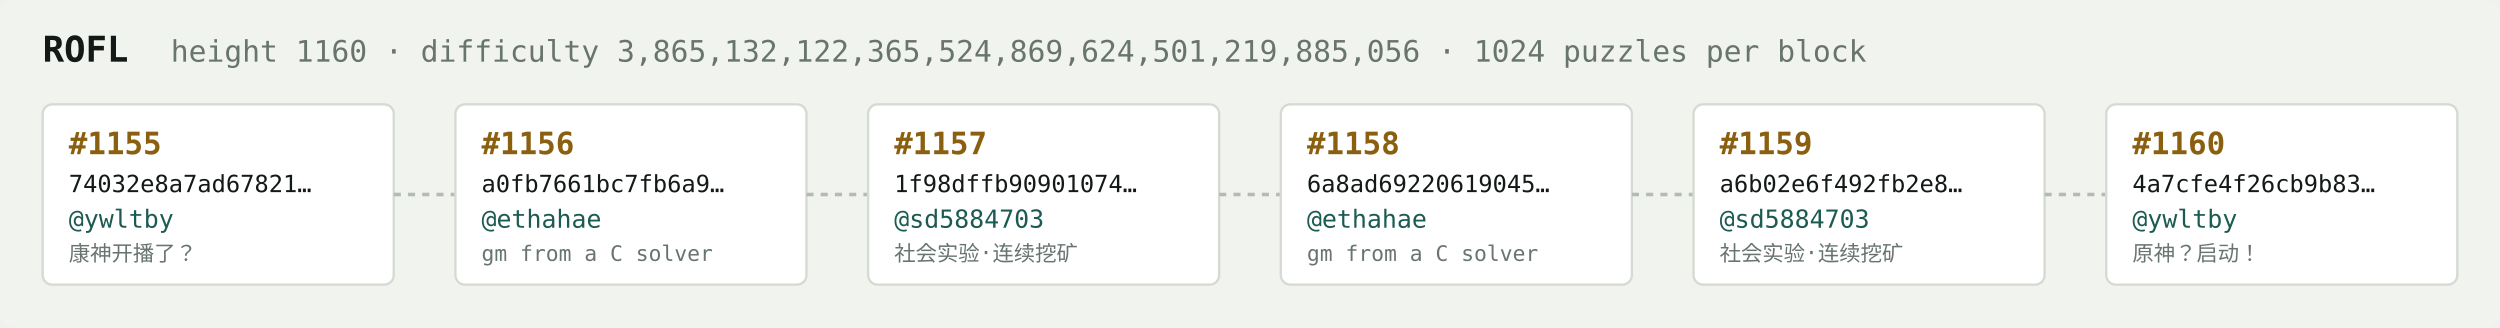
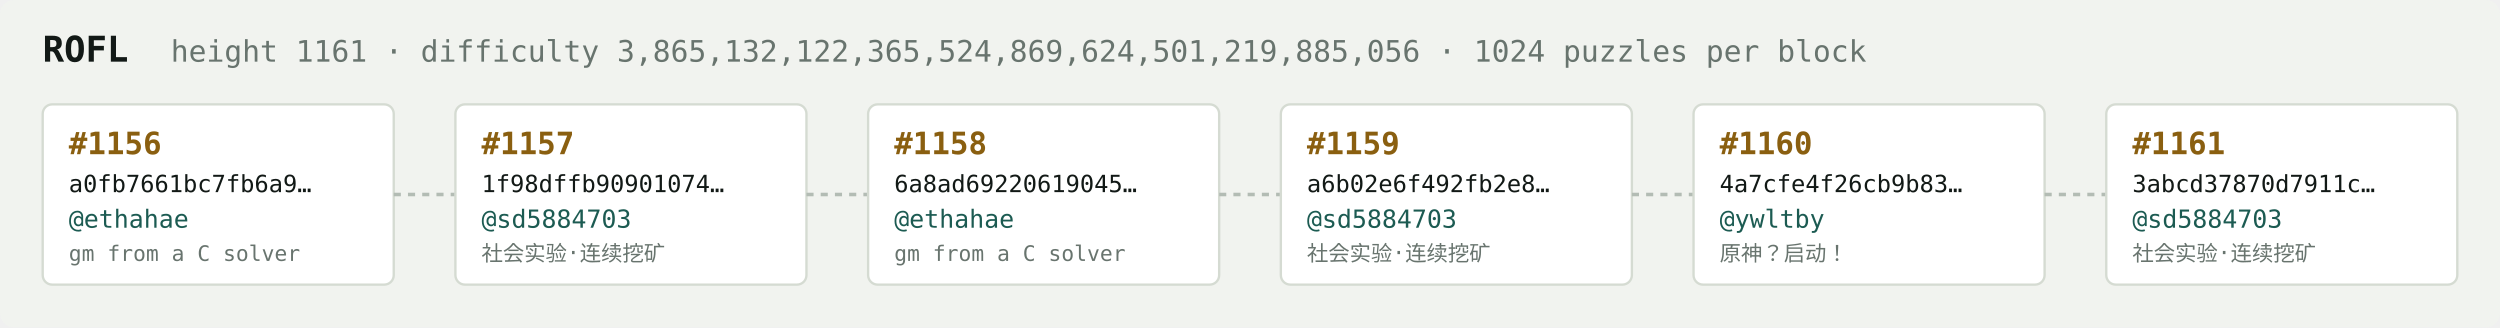
<svg xmlns="http://www.w3.org/2000/svg" width="1054" height="138" viewBox="0 0 1054 138" font-family="ui-monospace,SFMono-Regular,Menlo,monospace">
  <rect fill="#f1f3ef" width="1054" height="138" rx="6" />
  <text x="18" y="26" fill="#121916" font-size="15" font-weight="700">ROFL</text>
-   <text x="72" y="26" fill="#68746e" font-size="12.5">height 1160 · difficulty 3,865,132,122,365,524,869,624,501,219,885,056 · 1024 puzzles per block</text>
+   <text x="72" y="26" fill="#68746e" font-size="12.5">height 1161 · difficulty 3,865,132,122,365,524,869,624,501,219,885,056 · 1024 puzzles per block</text>
  <rect x="18" y="44" width="148" height="76" rx="4" fill="#ffffff" stroke="#d5dbd2" stroke-width="1" />
-   <text x="29" y="65" fill="#8a5f10" font-size="13" font-weight="700">#1155</text>
-   <text x="29" y="81" fill="#121916" font-size="10">74032e8a7ad67821…</text>
-   <text x="29" y="96" fill="#1c5b52" font-size="10.5">@ywltby</text>
-   <text x="29" y="110" fill="#68746e" font-size="9">康神开播了？</text>
+   <text x="29" y="65" fill="#8a5f10" font-size="13" font-weight="700">#1156</text>
+   <text x="29" y="81" fill="#121916" font-size="10">a0fb7661bc7fb6a9…</text>
+   <text x="29" y="96" fill="#1c5b52" font-size="10.5">@ethahae</text>
+   <text x="29" y="110" fill="#68746e" font-size="9">gm from a C solver</text>
  <line x1="166" y1="82.0" x2="192" y2="82.0" stroke="#b3bcb4" stroke-width="1.5" stroke-dasharray="3 3" />
  <rect x="192" y="44" width="148" height="76" rx="4" fill="#ffffff" stroke="#d5dbd2" stroke-width="1" />
-   <text x="203" y="65" fill="#8a5f10" font-size="13" font-weight="700">#1156</text>
-   <text x="203" y="81" fill="#121916" font-size="10">a0fb7661bc7fb6a9…</text>
-   <text x="203" y="96" fill="#1c5b52" font-size="10.5">@ethahae</text>
-   <text x="203" y="110" fill="#68746e" font-size="9">gm from a C solver</text>
+   <text x="203" y="65" fill="#8a5f10" font-size="13" font-weight="700">#1157</text>
+   <text x="203" y="81" fill="#121916" font-size="10">1f98dffb90901074…</text>
+   <text x="203" y="96" fill="#1c5b52" font-size="10.5">@sd5884703</text>
+   <text x="203" y="110" fill="#68746e" font-size="9">社会实验·连续挖矿</text>
  <line x1="340" y1="82.0" x2="366" y2="82.0" stroke="#b3bcb4" stroke-width="1.5" stroke-dasharray="3 3" />
  <rect x="366" y="44" width="148" height="76" rx="4" fill="#ffffff" stroke="#d5dbd2" stroke-width="1" />
-   <text x="377" y="65" fill="#8a5f10" font-size="13" font-weight="700">#1157</text>
-   <text x="377" y="81" fill="#121916" font-size="10">1f98dffb90901074…</text>
-   <text x="377" y="96" fill="#1c5b52" font-size="10.5">@sd5884703</text>
-   <text x="377" y="110" fill="#68746e" font-size="9">社会实验·连续挖矿</text>
+   <text x="377" y="65" fill="#8a5f10" font-size="13" font-weight="700">#1158</text>
+   <text x="377" y="81" fill="#121916" font-size="10">6a8ad69220619045…</text>
+   <text x="377" y="96" fill="#1c5b52" font-size="10.5">@ethahae</text>
+   <text x="377" y="110" fill="#68746e" font-size="9">gm from a C solver</text>
  <line x1="514" y1="82.0" x2="540" y2="82.0" stroke="#b3bcb4" stroke-width="1.5" stroke-dasharray="3 3" />
  <rect x="540" y="44" width="148" height="76" rx="4" fill="#ffffff" stroke="#d5dbd2" stroke-width="1" />
-   <text x="551" y="65" fill="#8a5f10" font-size="13" font-weight="700">#1158</text>
-   <text x="551" y="81" fill="#121916" font-size="10">6a8ad69220619045…</text>
-   <text x="551" y="96" fill="#1c5b52" font-size="10.5">@ethahae</text>
-   <text x="551" y="110" fill="#68746e" font-size="9">gm from a C solver</text>
+   <text x="551" y="65" fill="#8a5f10" font-size="13" font-weight="700">#1159</text>
+   <text x="551" y="81" fill="#121916" font-size="10">a6b02e6f492fb2e8…</text>
+   <text x="551" y="96" fill="#1c5b52" font-size="10.5">@sd5884703</text>
+   <text x="551" y="110" fill="#68746e" font-size="9">社会实验·连续挖矿</text>
  <line x1="688" y1="82.0" x2="714" y2="82.0" stroke="#b3bcb4" stroke-width="1.5" stroke-dasharray="3 3" />
  <rect x="714" y="44" width="148" height="76" rx="4" fill="#ffffff" stroke="#d5dbd2" stroke-width="1" />
-   <text x="725" y="65" fill="#8a5f10" font-size="13" font-weight="700">#1159</text>
-   <text x="725" y="81" fill="#121916" font-size="10">a6b02e6f492fb2e8…</text>
-   <text x="725" y="96" fill="#1c5b52" font-size="10.5">@sd5884703</text>
-   <text x="725" y="110" fill="#68746e" font-size="9">社会实验·连续挖矿</text>
+   <text x="725" y="65" fill="#8a5f10" font-size="13" font-weight="700">#1160</text>
+   <text x="725" y="81" fill="#121916" font-size="10">4a7cfe4f26cb9b83…</text>
+   <text x="725" y="96" fill="#1c5b52" font-size="10.5">@ywltby</text>
+   <text x="725" y="110" fill="#68746e" font-size="9">原神？启动！</text>
  <line x1="862" y1="82.0" x2="888" y2="82.0" stroke="#b3bcb4" stroke-width="1.5" stroke-dasharray="3 3" />
  <rect x="888" y="44" width="148" height="76" rx="4" fill="#ffffff" stroke="#d5dbd2" stroke-width="1" />
-   <text x="899" y="65" fill="#8a5f10" font-size="13" font-weight="700">#1160</text>
-   <text x="899" y="81" fill="#121916" font-size="10">4a7cfe4f26cb9b83…</text>
-   <text x="899" y="96" fill="#1c5b52" font-size="10.5">@ywltby</text>
-   <text x="899" y="110" fill="#68746e" font-size="9">原神？启动！</text>
+   <text x="899" y="65" fill="#8a5f10" font-size="13" font-weight="700">#1161</text>
+   <text x="899" y="81" fill="#121916" font-size="10">3abcd37870d7911c…</text>
+   <text x="899" y="96" fill="#1c5b52" font-size="10.5">@sd5884703</text>
+   <text x="899" y="110" fill="#68746e" font-size="9">社会实验·连续挖矿</text>
</svg>
